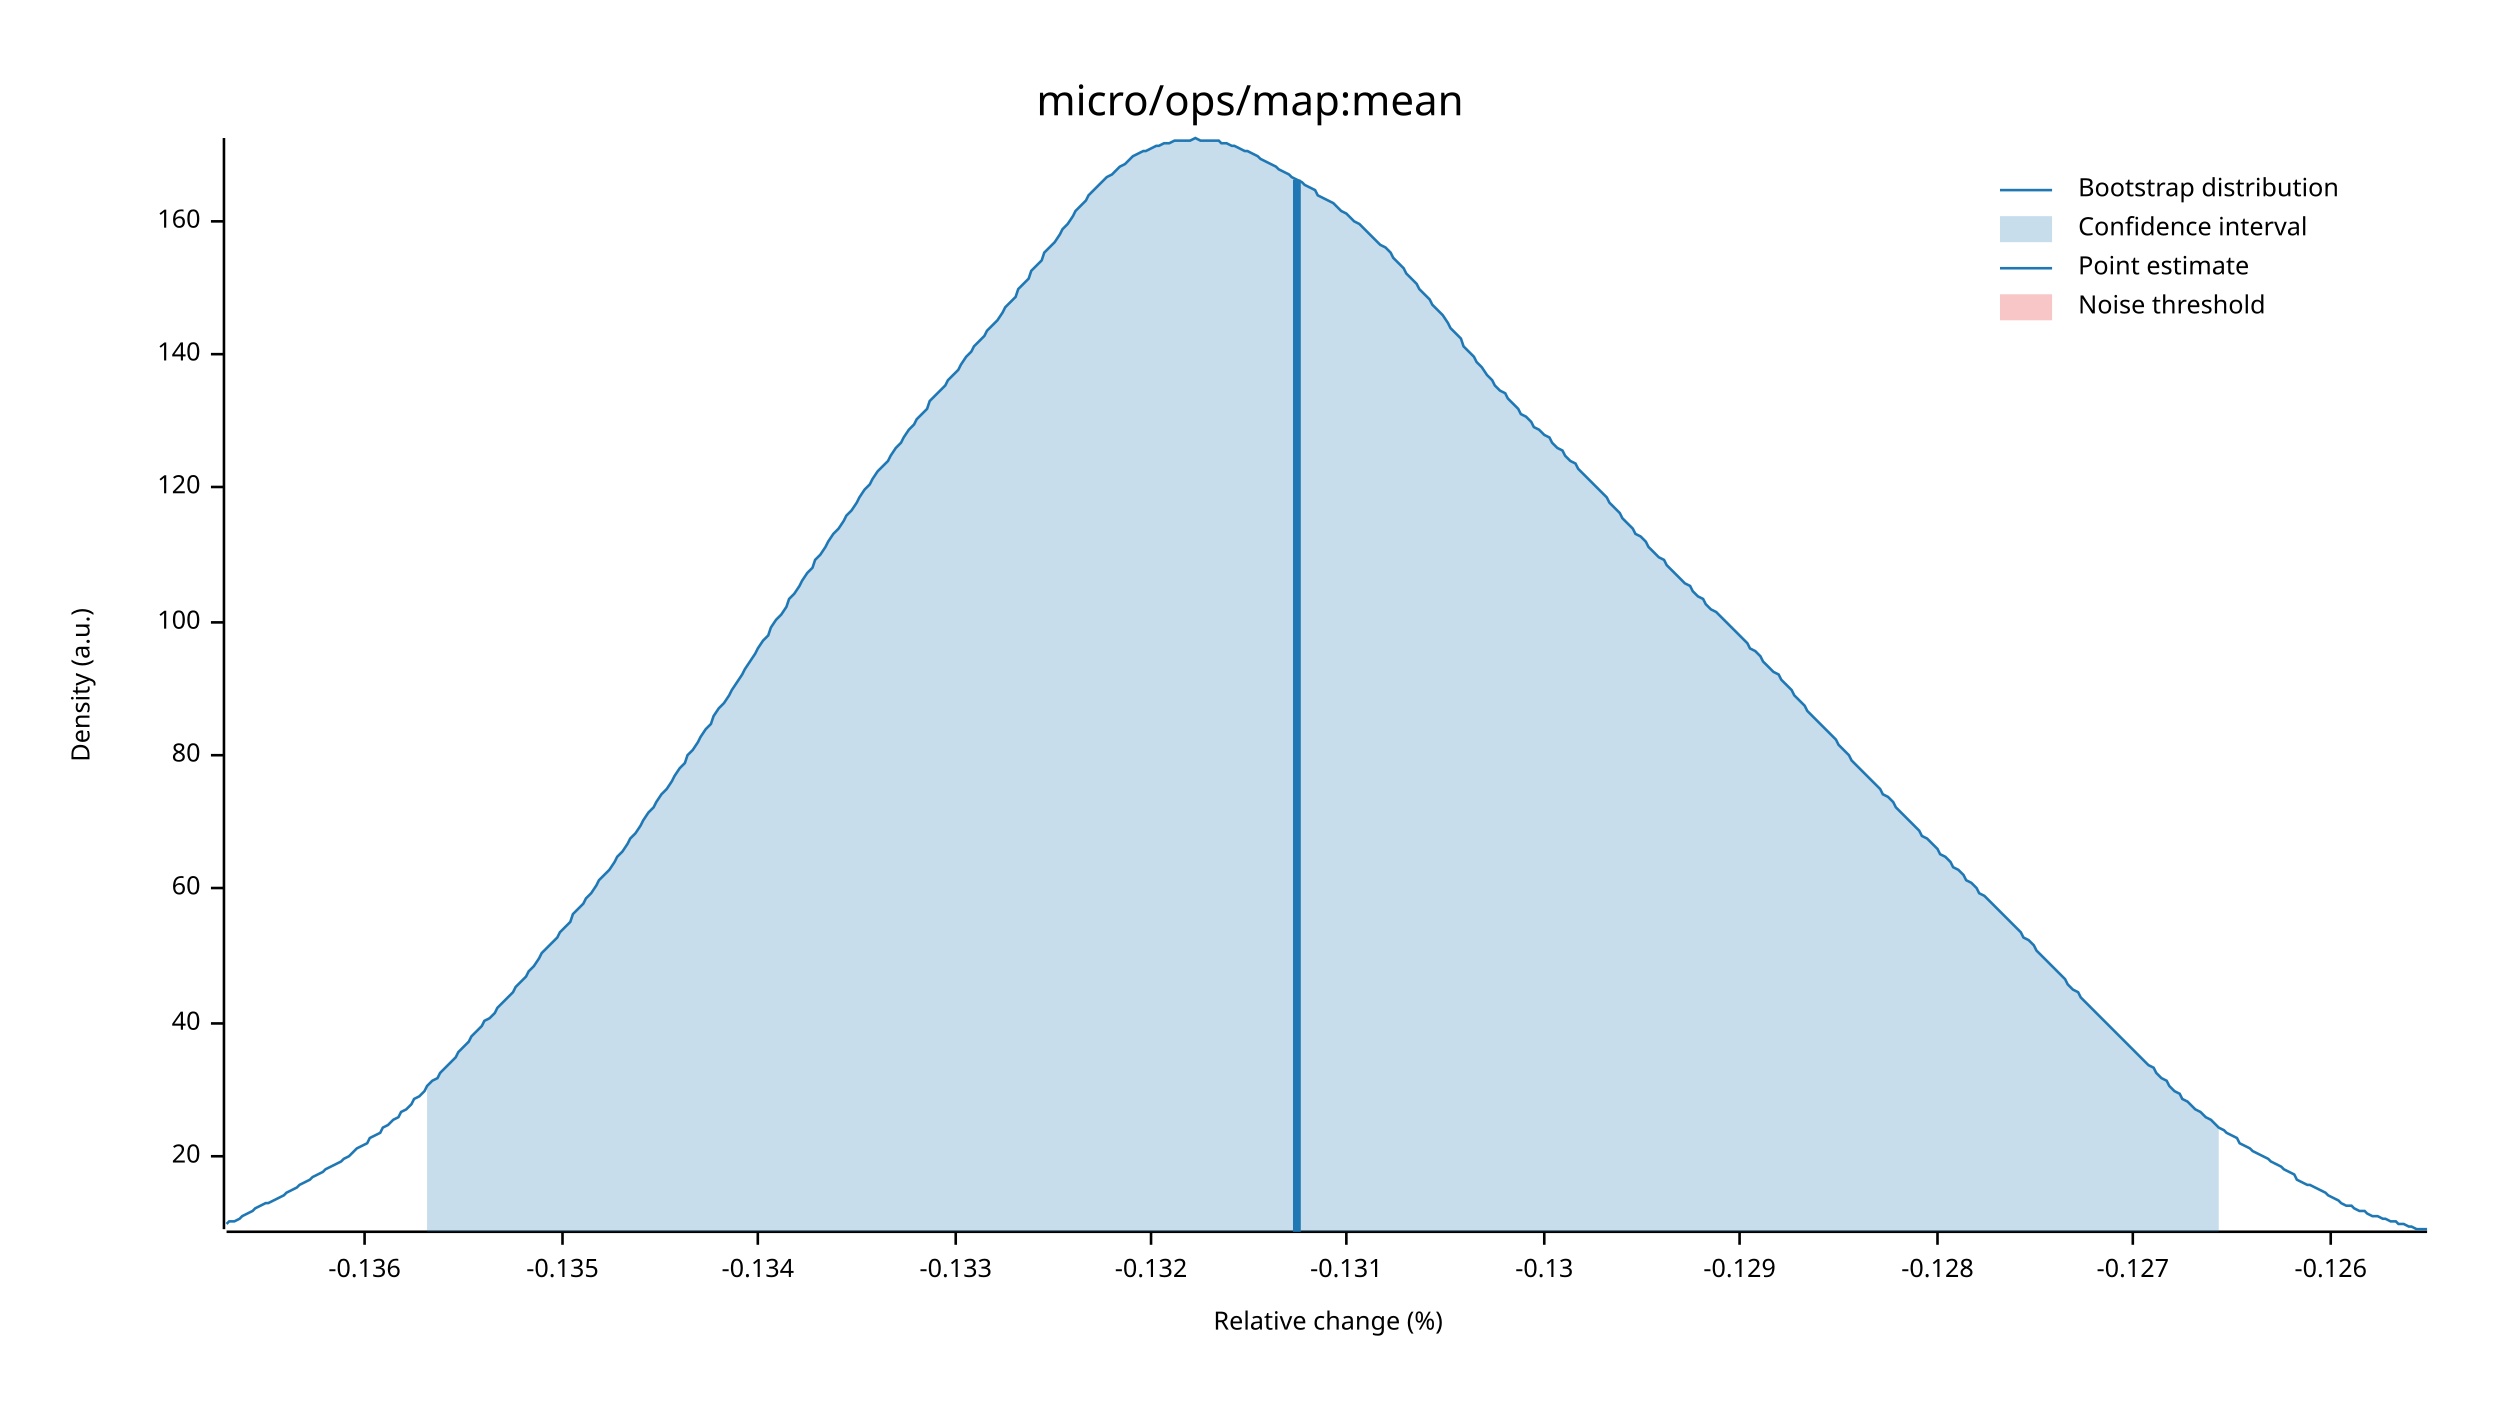
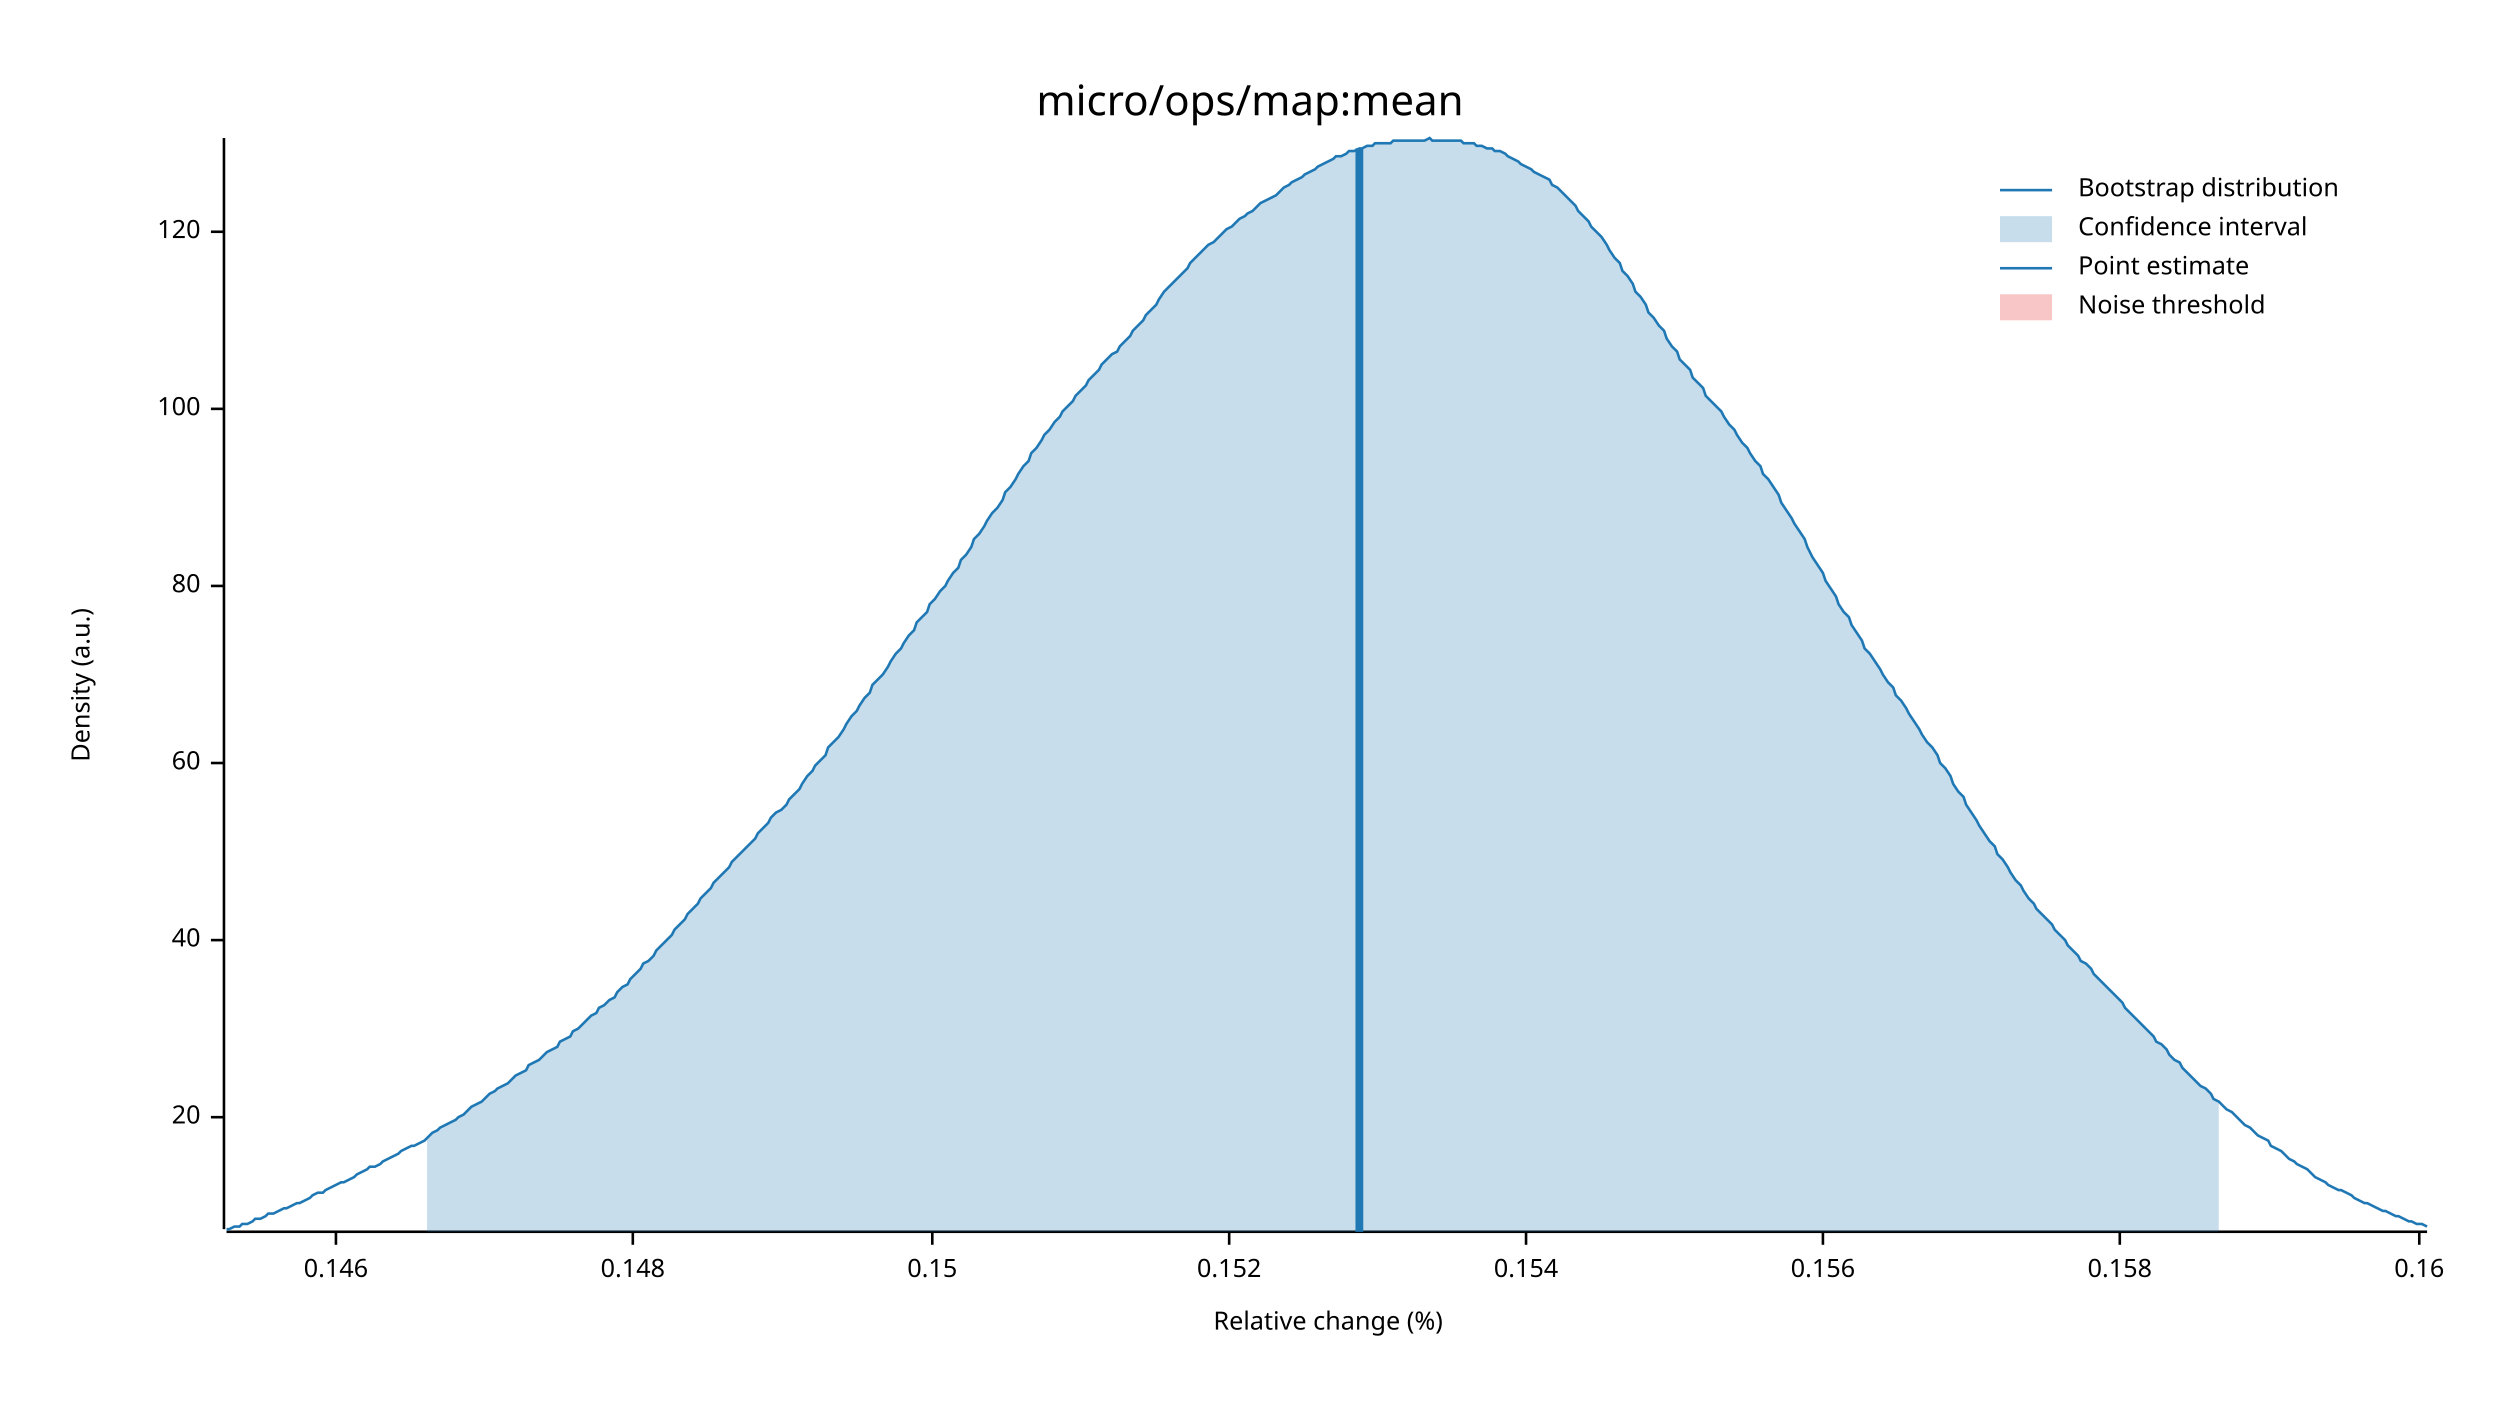
<svg xmlns="http://www.w3.org/2000/svg" width="960" height="540" viewBox="0 0 960 540">
  <text x="480" y="32" dy="0.76em" text-anchor="middle" font-family="sans-serif" font-size="16.129" opacity="1" fill="#000000">
micro/ops/map:mean
</text>
  <text x="27" y="263" dy="0.76em" text-anchor="middle" font-family="sans-serif" font-size="9.677" opacity="1" fill="#000000" transform="rotate(270, 27, 263)">
Density (a.u.)
</text>
  <text x="510" y="513" dy="-0.5ex" text-anchor="middle" font-family="sans-serif" font-size="9.677" opacity="1" fill="#000000">
Relative change (%)
</text>
  <polyline fill="none" opacity="1" stroke="#000000" stroke-width="1" points="86,53 86,472 " />
-   <text x="77" y="444" dy="0.5ex" text-anchor="end" font-family="sans-serif" font-size="9.677" opacity="1" fill="#000000">
+   <text x="77" y="429" dy="0.5ex" text-anchor="end" font-family="sans-serif" font-size="9.677" opacity="1" fill="#000000">
20
</text>
-   <polyline fill="none" opacity="1" stroke="#000000" stroke-width="1" points="81,444 86,444 " />
-   <text x="77" y="393" dy="0.5ex" text-anchor="end" font-family="sans-serif" font-size="9.677" opacity="1" fill="#000000">
+   <polyline fill="none" opacity="1" stroke="#000000" stroke-width="1" points="81,429 86,429 " />
+   <text x="77" y="361" dy="0.5ex" text-anchor="end" font-family="sans-serif" font-size="9.677" opacity="1" fill="#000000">
40
</text>
-   <polyline fill="none" opacity="1" stroke="#000000" stroke-width="1" points="81,393 86,393 " />
-   <text x="77" y="341" dy="0.5ex" text-anchor="end" font-family="sans-serif" font-size="9.677" opacity="1" fill="#000000">
+   <polyline fill="none" opacity="1" stroke="#000000" stroke-width="1" points="81,361 86,361 " />
+   <text x="77" y="293" dy="0.5ex" text-anchor="end" font-family="sans-serif" font-size="9.677" opacity="1" fill="#000000">
60
</text>
-   <polyline fill="none" opacity="1" stroke="#000000" stroke-width="1" points="81,341 86,341 " />
-   <text x="77" y="290" dy="0.5ex" text-anchor="end" font-family="sans-serif" font-size="9.677" opacity="1" fill="#000000">
+   <polyline fill="none" opacity="1" stroke="#000000" stroke-width="1" points="81,293 86,293 " />
+   <text x="77" y="225" dy="0.5ex" text-anchor="end" font-family="sans-serif" font-size="9.677" opacity="1" fill="#000000">
80
</text>
-   <polyline fill="none" opacity="1" stroke="#000000" stroke-width="1" points="81,290 86,290 " />
-   <text x="77" y="239" dy="0.5ex" text-anchor="end" font-family="sans-serif" font-size="9.677" opacity="1" fill="#000000">
+   <polyline fill="none" opacity="1" stroke="#000000" stroke-width="1" points="81,225 86,225 " />
+   <text x="77" y="157" dy="0.5ex" text-anchor="end" font-family="sans-serif" font-size="9.677" opacity="1" fill="#000000">
100
</text>
-   <polyline fill="none" opacity="1" stroke="#000000" stroke-width="1" points="81,239 86,239 " />
-   <text x="77" y="187" dy="0.5ex" text-anchor="end" font-family="sans-serif" font-size="9.677" opacity="1" fill="#000000">
+   <polyline fill="none" opacity="1" stroke="#000000" stroke-width="1" points="81,157 86,157 " />
+   <text x="77" y="89" dy="0.5ex" text-anchor="end" font-family="sans-serif" font-size="9.677" opacity="1" fill="#000000">
120
</text>
-   <polyline fill="none" opacity="1" stroke="#000000" stroke-width="1" points="81,187 86,187 " />
-   <text x="77" y="136" dy="0.5ex" text-anchor="end" font-family="sans-serif" font-size="9.677" opacity="1" fill="#000000">
- 140
+   <polyline fill="none" opacity="1" stroke="#000000" stroke-width="1" points="81,89 86,89 " />
+   <polyline fill="none" opacity="1" stroke="#000000" stroke-width="1" points="87,473 932,473 " />
+   <text x="129" y="483" dy="0.76em" text-anchor="middle" font-family="sans-serif" font-size="9.677" opacity="1" fill="#000000">
+ 0.146
</text>
-   <polyline fill="none" opacity="1" stroke="#000000" stroke-width="1" points="81,136 86,136 " />
-   <text x="77" y="85" dy="0.5ex" text-anchor="end" font-family="sans-serif" font-size="9.677" opacity="1" fill="#000000">
- 160
+   <polyline fill="none" opacity="1" stroke="#000000" stroke-width="1" points="129,473 129,478 " />
+   <text x="243" y="483" dy="0.76em" text-anchor="middle" font-family="sans-serif" font-size="9.677" opacity="1" fill="#000000">
+ 0.148
</text>
-   <polyline fill="none" opacity="1" stroke="#000000" stroke-width="1" points="81,85 86,85 " />
-   <polyline fill="none" opacity="1" stroke="#000000" stroke-width="1" points="87,473 932,473 " />
-   <text x="140" y="483" dy="0.76em" text-anchor="middle" font-family="sans-serif" font-size="9.677" opacity="1" fill="#000000">
- -0.136
+   <polyline fill="none" opacity="1" stroke="#000000" stroke-width="1" points="243,473 243,478 " />
+   <text x="358" y="483" dy="0.76em" text-anchor="middle" font-family="sans-serif" font-size="9.677" opacity="1" fill="#000000">
+ 0.15
</text>
-   <polyline fill="none" opacity="1" stroke="#000000" stroke-width="1" points="140,473 140,478 " />
-   <text x="216" y="483" dy="0.76em" text-anchor="middle" font-family="sans-serif" font-size="9.677" opacity="1" fill="#000000">
- -0.135
+   <polyline fill="none" opacity="1" stroke="#000000" stroke-width="1" points="358,473 358,478 " />
+   <text x="472" y="483" dy="0.76em" text-anchor="middle" font-family="sans-serif" font-size="9.677" opacity="1" fill="#000000">
+ 0.152
</text>
-   <polyline fill="none" opacity="1" stroke="#000000" stroke-width="1" points="216,473 216,478 " />
-   <text x="291" y="483" dy="0.76em" text-anchor="middle" font-family="sans-serif" font-size="9.677" opacity="1" fill="#000000">
- -0.134
+   <polyline fill="none" opacity="1" stroke="#000000" stroke-width="1" points="472,473 472,478 " />
+   <text x="586" y="483" dy="0.76em" text-anchor="middle" font-family="sans-serif" font-size="9.677" opacity="1" fill="#000000">
+ 0.154
</text>
-   <polyline fill="none" opacity="1" stroke="#000000" stroke-width="1" points="291,473 291,478 " />
-   <text x="367" y="483" dy="0.76em" text-anchor="middle" font-family="sans-serif" font-size="9.677" opacity="1" fill="#000000">
- -0.133
+   <polyline fill="none" opacity="1" stroke="#000000" stroke-width="1" points="586,473 586,478 " />
+   <text x="700" y="483" dy="0.76em" text-anchor="middle" font-family="sans-serif" font-size="9.677" opacity="1" fill="#000000">
+ 0.156
</text>
-   <polyline fill="none" opacity="1" stroke="#000000" stroke-width="1" points="367,473 367,478 " />
-   <text x="442" y="483" dy="0.76em" text-anchor="middle" font-family="sans-serif" font-size="9.677" opacity="1" fill="#000000">
- -0.132
+   <polyline fill="none" opacity="1" stroke="#000000" stroke-width="1" points="700,473 700,478 " />
+   <text x="814" y="483" dy="0.76em" text-anchor="middle" font-family="sans-serif" font-size="9.677" opacity="1" fill="#000000">
+ 0.158
</text>
-   <polyline fill="none" opacity="1" stroke="#000000" stroke-width="1" points="442,473 442,478 " />
-   <text x="517" y="483" dy="0.76em" text-anchor="middle" font-family="sans-serif" font-size="9.677" opacity="1" fill="#000000">
- -0.131
+   <polyline fill="none" opacity="1" stroke="#000000" stroke-width="1" points="814,473 814,478 " />
+   <text x="929" y="483" dy="0.76em" text-anchor="middle" font-family="sans-serif" font-size="9.677" opacity="1" fill="#000000">
+ 0.16
</text>
-   <polyline fill="none" opacity="1" stroke="#000000" stroke-width="1" points="517,473 517,478 " />
-   <text x="593" y="483" dy="0.76em" text-anchor="middle" font-family="sans-serif" font-size="9.677" opacity="1" fill="#000000">
- -0.13
- </text>
-   <polyline fill="none" opacity="1" stroke="#000000" stroke-width="1" points="593,473 593,478 " />
-   <text x="668" y="483" dy="0.76em" text-anchor="middle" font-family="sans-serif" font-size="9.677" opacity="1" fill="#000000">
- -0.129
- </text>
-   <polyline fill="none" opacity="1" stroke="#000000" stroke-width="1" points="668,473 668,478 " />
-   <text x="744" y="483" dy="0.76em" text-anchor="middle" font-family="sans-serif" font-size="9.677" opacity="1" fill="#000000">
- -0.128
- </text>
-   <polyline fill="none" opacity="1" stroke="#000000" stroke-width="1" points="744,473 744,478 " />
-   <text x="819" y="483" dy="0.76em" text-anchor="middle" font-family="sans-serif" font-size="9.677" opacity="1" fill="#000000">
- -0.127
- </text>
-   <polyline fill="none" opacity="1" stroke="#000000" stroke-width="1" points="819,473 819,478 " />
-   <text x="895" y="483" dy="0.76em" text-anchor="middle" font-family="sans-serif" font-size="9.677" opacity="1" fill="#000000">
- -0.126
- </text>
-   <polyline fill="none" opacity="1" stroke="#000000" stroke-width="1" points="895,473 895,478 " />
-   <polyline fill="none" opacity="1" stroke="#1F78B4" stroke-width="1" points="87,470 88,469 90,469 92,468 93,467 95,466 97,465 98,464 100,463 102,462 103,462 105,461 107,460 109,459 110,458 112,457 114,456 115,455 117,454 119,453 120,452 122,451 124,450 125,449 127,448 129,447 131,446 132,445 134,444 136,442 137,441 139,440 141,439 142,437 144,436 146,435 147,433 149,432 151,430 153,429 154,427 156,426 158,424 159,422 161,421 163,419 164,417 166,415 168,414 169,412 171,410 173,408 175,406 176,404 178,402 180,400 181,398 183,396 185,394 186,392 188,391 190,389 191,387 193,385 195,383 197,381 198,379 200,377 202,375 203,373 205,371 207,368 208,366 210,364 212,362 214,360 215,358 217,356 219,354 220,351 222,349 224,347 225,345 227,343 229,340 230,338 232,336 234,334 236,331 237,329 239,327 241,324 242,322 244,320 246,317 247,315 249,312 251,310 252,308 254,305 256,303 258,300 259,298 261,295 263,293 264,290 266,288 268,285 269,283 271,280 273,278 274,275 276,272 278,270 280,267 281,265 283,262 285,259 286,257 288,254 290,251 291,249 293,246 295,244 296,241 298,238 300,236 302,233 303,230 305,228 307,225 308,223 310,220 312,218 313,215 315,213 317,210 318,208 320,205 322,203 324,200 325,198 327,196 329,193 330,191 332,188 334,186 335,184 337,181 339,179 341,177 342,175 344,172 346,170 347,168 349,165 351,163 352,161 354,159 356,157 357,154 359,152 361,150 363,148 364,146 366,144 368,142 369,140 371,137 373,135 374,133 376,131 378,129 379,127 381,125 383,123 385,120 386,118 388,116 390,114 391,111 393,109 395,107 396,104 398,102 400,100 401,97 403,95 405,93 407,90 408,88 410,86 412,83 413,81 415,79 417,77 418,75 420,73 422,71 423,70 425,68 427,67 429,65 430,64 432,63 434,61 435,60 437,59 439,58 440,58 442,57 444,56 445,56 447,55 449,55 451,54 452,54 454,54 456,54 457,54 459,53 461,54 462,54 464,54 466,54 468,54 469,55 471,55 473,56 474,56 476,57 478,58 479,58 481,59 483,60 484,61 486,62 488,63 490,64 491,65 493,66 495,67 496,68 498,69 500,70 501,71 503,72 505,73 506,75 508,76 510,77 512,78 513,79 515,81 517,82 518,83 520,85 522,86 523,87 525,89 527,91 528,92 530,94 532,95 534,97 535,99 537,101 539,103 540,105 542,107 544,109 545,111 547,113 549,115 550,117 552,119 554,121 556,124 557,126 559,128 561,130 562,133 564,135 566,137 567,139 569,141 571,144 573,146 574,148 576,150 578,151 579,153 581,155 583,157 584,159 586,160 588,162 589,164 591,165 593,167 595,168 596,170 598,172 600,173 601,175 603,177 605,178 606,180 608,182 610,184 611,185 613,187 615,189 617,191 618,193 620,195 622,197 623,199 625,201 627,203 628,205 630,206 632,208 633,210 635,212 637,214 639,215 640,217 642,219 644,221 645,222 647,224 649,225 650,227 652,229 654,230 655,232 657,234 659,235 661,237 662,238 664,240 666,242 667,243 669,245 671,247 672,249 674,250 676,252 677,254 679,256 681,258 683,259 684,261 686,263 688,265 689,267 691,269 693,271 694,273 696,275 698,277 700,279 701,280 703,282 705,284 706,286 708,288 710,290 711,292 713,294 715,296 716,297 718,299 720,301 722,303 723,305 725,306 727,308 728,310 730,312 732,314 733,315 735,317 737,319 738,321 740,322 742,324 744,326 745,328 747,329 749,331 750,333 752,334 754,336 755,338 757,339 759,341 760,343 762,344 764,346 766,348 767,349 769,351 771,353 772,354 774,356 776,358 777,360 779,361 781,363 782,365 784,367 786,369 788,371 789,372 791,374 793,376 794,378 796,380 798,381 799,383 801,385 803,387 804,388 806,390 808,392 810,394 811,395 813,397 815,399 816,400 818,402 820,404 821,405 823,407 825,409 827,410 828,412 830,414 832,415 833,417 835,419 837,420 838,422 840,423 842,425 843,426 845,427 847,429 849,430 850,431 852,433 854,434 855,435 857,436 859,437 860,439 862,440 864,441 865,442 867,443 869,444 871,445 872,446 874,447 876,448 877,449 879,450 881,451 882,453 884,454 886,455 887,455 889,456 891,457 893,458 894,459 896,460 898,461 899,462 901,463 903,463 904,464 906,465 908,465 909,466 911,467 913,467 915,468 916,468 918,469 920,469 921,470 923,470 925,471 926,471 928,472 930,472 932,472 " />
-   <polygon opacity="0.25" fill="#1F78B4" points="164,417 166,415 168,414 169,412 171,410 173,408 175,406 176,404 178,402 180,400 181,398 183,396 185,394 186,392 188,391 190,389 191,387 193,385 195,383 197,381 198,379 200,377 202,375 203,373 205,371 207,368 208,366 210,364 212,362 214,360 215,358 217,356 219,354 220,351 222,349 224,347 225,345 227,343 229,340 230,338 232,336 234,334 236,331 237,329 239,327 241,324 242,322 244,320 246,317 247,315 249,312 251,310 252,308 254,305 256,303 258,300 259,298 261,295 263,293 264,290 266,288 268,285 269,283 271,280 273,278 274,275 276,272 278,270 280,267 281,265 283,262 285,259 286,257 288,254 290,251 291,249 293,246 295,244 296,241 298,238 300,236 302,233 303,230 305,228 307,225 308,223 310,220 312,218 313,215 315,213 317,210 318,208 320,205 322,203 324,200 325,198 327,196 329,193 330,191 332,188 334,186 335,184 337,181 339,179 341,177 342,175 344,172 346,170 347,168 349,165 351,163 352,161 354,159 356,157 357,154 359,152 361,150 363,148 364,146 366,144 368,142 369,140 371,137 373,135 374,133 376,131 378,129 379,127 381,125 383,123 385,120 386,118 388,116 390,114 391,111 393,109 395,107 396,104 398,102 400,100 401,97 403,95 405,93 407,90 408,88 410,86 412,83 413,81 415,79 417,77 418,75 420,73 422,71 423,70 425,68 427,67 429,65 430,64 432,63 434,61 435,60 437,59 439,58 440,58 442,57 444,56 445,56 447,55 449,55 451,54 452,54 454,54 456,54 457,54 459,53 461,54 462,54 464,54 466,54 468,54 469,55 471,55 473,56 474,56 476,57 478,58 479,58 481,59 483,60 484,61 486,62 488,63 490,64 491,65 493,66 495,67 496,68 498,69 500,70 501,71 503,72 505,73 506,75 508,76 510,77 512,78 513,79 515,81 517,82 518,83 520,85 522,86 523,87 525,89 527,91 528,92 530,94 532,95 534,97 535,99 537,101 539,103 540,105 542,107 544,109 545,111 547,113 549,115 550,117 552,119 554,121 556,124 557,126 559,128 561,130 562,133 564,135 566,137 567,139 569,141 571,144 573,146 574,148 576,150 578,151 579,153 581,155 583,157 584,159 586,160 588,162 589,164 591,165 593,167 595,168 596,170 598,172 600,173 601,175 603,177 605,178 606,180 608,182 610,184 611,185 613,187 615,189 617,191 618,193 620,195 622,197 623,199 625,201 627,203 628,205 630,206 632,208 633,210 635,212 637,214 639,215 640,217 642,219 644,221 645,222 647,224 649,225 650,227 652,229 654,230 655,232 657,234 659,235 661,237 662,238 664,240 666,242 667,243 669,245 671,247 672,249 674,250 676,252 677,254 679,256 681,258 683,259 684,261 686,263 688,265 689,267 691,269 693,271 694,273 696,275 698,277 700,279 701,280 703,282 705,284 706,286 708,288 710,290 711,292 713,294 715,296 716,297 718,299 720,301 722,303 723,305 725,306 727,308 728,310 730,312 732,314 733,315 735,317 737,319 738,321 740,322 742,324 744,326 745,328 747,329 749,331 750,333 752,334 754,336 755,338 757,339 759,341 760,343 762,344 764,346 766,348 767,349 769,351 771,353 772,354 774,356 776,358 777,360 779,361 781,363 782,365 784,367 786,369 788,371 789,372 791,374 793,376 794,378 796,380 798,381 799,383 801,385 803,387 804,388 806,390 808,392 810,394 811,395 813,397 815,399 816,400 818,402 820,404 821,405 823,407 825,409 827,410 828,412 830,414 832,415 833,417 835,419 837,420 838,422 840,423 842,425 843,426 845,427 847,429 849,430 850,431 852,433 852,473 164,473 " />
-   <polyline fill="none" opacity="1" stroke="#1F78B4" stroke-width="3" points="498,473 498,69 " />
+   <polyline fill="none" opacity="1" stroke="#000000" stroke-width="1" points="929,473 929,478 " />
+   <polyline fill="none" opacity="1" stroke="#1F78B4" stroke-width="1" points="87,472 88,472 90,471 92,471 93,470 95,470 97,469 98,468 100,468 102,467 103,466 105,466 107,465 109,464 110,464 112,463 114,462 115,462 117,461 119,460 120,459 122,458 124,458 125,457 127,456 129,455 131,454 132,454 134,453 136,452 137,451 139,450 141,449 142,448 144,448 146,447 147,446 149,445 151,444 153,443 154,442 156,441 158,440 159,440 161,439 163,438 164,437 166,435 168,434 169,433 171,432 173,431 175,430 176,429 178,428 180,426 181,425 183,424 185,423 186,422 188,420 190,419 191,418 193,417 195,416 197,414 198,413 200,412 202,411 203,409 205,408 207,407 208,406 210,404 212,403 214,402 215,400 217,399 219,398 220,396 222,395 224,393 225,392 227,390 229,389 230,387 232,386 234,384 236,383 237,381 239,379 241,378 242,376 244,374 246,372 247,370 249,369 251,367 252,365 254,363 256,361 258,359 259,357 261,355 263,353 264,351 266,349 268,347 269,345 271,343 273,341 274,339 276,337 278,335 280,333 281,331 283,329 285,327 286,326 288,324 290,322 291,320 293,318 295,316 296,314 298,312 300,311 302,309 303,307 305,305 307,303 308,301 310,298 312,296 313,294 315,292 317,290 318,287 320,285 322,283 324,280 325,278 327,275 329,273 330,271 332,268 334,266 335,263 337,261 339,259 341,256 342,254 344,251 346,249 347,247 349,244 351,242 352,239 354,237 356,235 357,232 359,230 361,227 363,225 364,223 366,220 368,218 369,215 371,213 373,210 374,207 376,205 378,202 379,200 381,197 383,195 385,192 386,189 388,187 390,184 391,182 393,179 395,177 396,174 398,172 400,169 401,167 403,165 405,162 407,160 408,158 410,156 412,154 413,152 415,150 417,148 418,146 420,144 422,142 423,140 425,138 427,136 429,135 430,133 432,131 434,129 435,127 437,125 439,123 440,121 442,119 444,117 445,115 447,112 449,110 451,108 452,107 454,105 456,103 457,101 459,99 461,97 462,96 464,94 466,93 468,91 469,90 471,88 473,87 474,86 476,84 478,83 479,82 481,81 483,79 484,78 486,77 488,76 490,75 491,74 493,72 495,71 496,70 498,69 500,68 501,67 503,66 505,65 506,64 508,63 510,62 512,61 513,60 515,60 517,59 518,58 520,58 522,57 523,57 525,56 527,56 528,55 530,55 532,55 534,55 535,54 537,54 539,54 540,54 542,54 544,54 545,54 547,54 549,53 550,54 552,54 554,54 556,54 557,54 559,54 561,54 562,55 564,55 566,55 567,56 569,56 571,57 573,57 574,58 576,58 578,59 579,60 581,61 583,62 584,63 586,64 588,65 589,66 591,67 593,68 595,69 596,71 598,72 600,74 601,75 603,77 605,79 606,81 608,83 610,85 611,87 613,89 615,91 617,94 618,96 620,99 622,101 623,104 625,106 627,109 628,112 630,114 632,117 633,120 635,122 637,125 639,127 640,130 642,133 644,135 645,138 647,140 649,142 650,145 652,147 654,149 655,152 657,154 659,156 661,158 662,160 664,163 666,165 667,167 669,170 671,172 672,174 674,177 676,179 677,182 679,184 681,187 683,190 684,193 686,196 688,199 689,201 691,204 693,207 694,210 696,214 698,217 700,220 701,223 703,226 705,229 706,232 708,235 710,237 711,240 713,243 715,246 716,249 718,251 720,254 722,257 723,259 725,262 727,264 728,267 730,269 732,272 733,274 735,277 737,280 738,282 740,285 742,287 744,290 745,293 747,295 749,298 750,301 752,304 754,306 755,309 757,312 759,315 760,317 762,320 764,323 766,325 767,328 769,330 771,333 772,335 774,338 776,340 777,342 779,345 781,347 782,349 784,351 786,353 788,355 789,357 791,359 793,361 794,363 796,365 798,367 799,369 801,370 803,372 804,374 806,376 808,378 810,380 811,381 813,383 815,385 816,387 818,389 820,391 821,392 823,394 825,396 827,398 828,400 830,401 832,403 833,405 835,407 837,408 838,410 840,412 842,414 843,415 845,417 847,418 849,420 850,422 852,423 854,425 855,426 857,427 859,429 860,430 862,432 864,433 865,434 867,436 869,437 871,438 872,440 874,441 876,442 877,443 879,445 881,446 882,447 884,448 886,449 887,450 889,452 891,453 893,454 894,455 896,456 898,457 899,457 901,458 903,459 904,460 906,461 908,462 909,462 911,463 913,464 915,465 916,465 918,466 920,467 921,467 923,468 925,469 926,469 928,470 930,470 932,471 " />
+   <polygon opacity="0.25" fill="#1F78B4" points="164,437 166,435 168,434 169,433 171,432 173,431 175,430 176,429 178,428 180,426 181,425 183,424 185,423 186,422 188,420 190,419 191,418 193,417 195,416 197,414 198,413 200,412 202,411 203,409 205,408 207,407 208,406 210,404 212,403 214,402 215,400 217,399 219,398 220,396 222,395 224,393 225,392 227,390 229,389 230,387 232,386 234,384 236,383 237,381 239,379 241,378 242,376 244,374 246,372 247,370 249,369 251,367 252,365 254,363 256,361 258,359 259,357 261,355 263,353 264,351 266,349 268,347 269,345 271,343 273,341 274,339 276,337 278,335 280,333 281,331 283,329 285,327 286,326 288,324 290,322 291,320 293,318 295,316 296,314 298,312 300,311 302,309 303,307 305,305 307,303 308,301 310,298 312,296 313,294 315,292 317,290 318,287 320,285 322,283 324,280 325,278 327,275 329,273 330,271 332,268 334,266 335,263 337,261 339,259 341,256 342,254 344,251 346,249 347,247 349,244 351,242 352,239 354,237 356,235 357,232 359,230 361,227 363,225 364,223 366,220 368,218 369,215 371,213 373,210 374,207 376,205 378,202 379,200 381,197 383,195 385,192 386,189 388,187 390,184 391,182 393,179 395,177 396,174 398,172 400,169 401,167 403,165 405,162 407,160 408,158 410,156 412,154 413,152 415,150 417,148 418,146 420,144 422,142 423,140 425,138 427,136 429,135 430,133 432,131 434,129 435,127 437,125 439,123 440,121 442,119 444,117 445,115 447,112 449,110 451,108 452,107 454,105 456,103 457,101 459,99 461,97 462,96 464,94 466,93 468,91 469,90 471,88 473,87 474,86 476,84 478,83 479,82 481,81 483,79 484,78 486,77 488,76 490,75 491,74 493,72 495,71 496,70 498,69 500,68 501,67 503,66 505,65 506,64 508,63 510,62 512,61 513,60 515,60 517,59 518,58 520,58 522,57 523,57 525,56 527,56 528,55 530,55 532,55 534,55 535,54 537,54 539,54 540,54 542,54 544,54 545,54 547,54 549,53 550,54 552,54 554,54 556,54 557,54 559,54 561,54 562,55 564,55 566,55 567,56 569,56 571,57 573,57 574,58 576,58 578,59 579,60 581,61 583,62 584,63 586,64 588,65 589,66 591,67 593,68 595,69 596,71 598,72 600,74 601,75 603,77 605,79 606,81 608,83 610,85 611,87 613,89 615,91 617,94 618,96 620,99 622,101 623,104 625,106 627,109 628,112 630,114 632,117 633,120 635,122 637,125 639,127 640,130 642,133 644,135 645,138 647,140 649,142 650,145 652,147 654,149 655,152 657,154 659,156 661,158 662,160 664,163 666,165 667,167 669,170 671,172 672,174 674,177 676,179 677,182 679,184 681,187 683,190 684,193 686,196 688,199 689,201 691,204 693,207 694,210 696,214 698,217 700,220 701,223 703,226 705,229 706,232 708,235 710,237 711,240 713,243 715,246 716,249 718,251 720,254 722,257 723,259 725,262 727,264 728,267 730,269 732,272 733,274 735,277 737,280 738,282 740,285 742,287 744,290 745,293 747,295 749,298 750,301 752,304 754,306 755,309 757,312 759,315 760,317 762,320 764,323 766,325 767,328 769,330 771,333 772,335 774,338 776,340 777,342 779,345 781,347 782,349 784,351 786,353 788,355 789,357 791,359 793,361 794,363 796,365 798,367 799,369 801,370 803,372 804,374 806,376 808,378 810,380 811,381 813,383 815,385 816,387 818,389 820,391 821,392 823,394 825,396 827,398 828,400 830,401 832,403 833,405 835,407 837,408 838,410 840,412 842,414 843,415 845,417 847,418 849,420 850,422 852,423 852,473 164,473 " />
+   <polyline fill="none" opacity="1" stroke="#1F78B4" stroke-width="3" points="522,473 522,57 " />
  <rect x="509" y="53" width="0" height="419" opacity="0.1" fill="#E31A1C" stroke="none" />
  <text x="798" y="68" dy="0.76em" text-anchor="start" font-family="sans-serif" font-size="9.677" opacity="1" fill="#000000">
Bootstrap distribution
</text>
  <text x="798" y="83" dy="0.76em" text-anchor="start" font-family="sans-serif" font-size="9.677" opacity="1" fill="#000000">
Confidence interval
</text>
  <text x="798" y="98" dy="0.76em" text-anchor="start" font-family="sans-serif" font-size="9.677" opacity="1" fill="#000000">
Point estimate
</text>
  <text x="798" y="113" dy="0.76em" text-anchor="start" font-family="sans-serif" font-size="9.677" opacity="1" fill="#000000">
Noise threshold
</text>
  <polyline fill="none" opacity="1" stroke="#1F78B4" stroke-width="1" points="768,73 788,73 " />
  <rect x="768" y="83" width="20" height="10" opacity="0.25" fill="#1F78B4" stroke="none" />
  <polyline fill="none" opacity="1" stroke="#1F78B4" stroke-width="1" points="768,103 788,103 " />
  <rect x="768" y="113" width="20" height="10" opacity="0.25" fill="#E31A1C" stroke="none" />
</svg>
